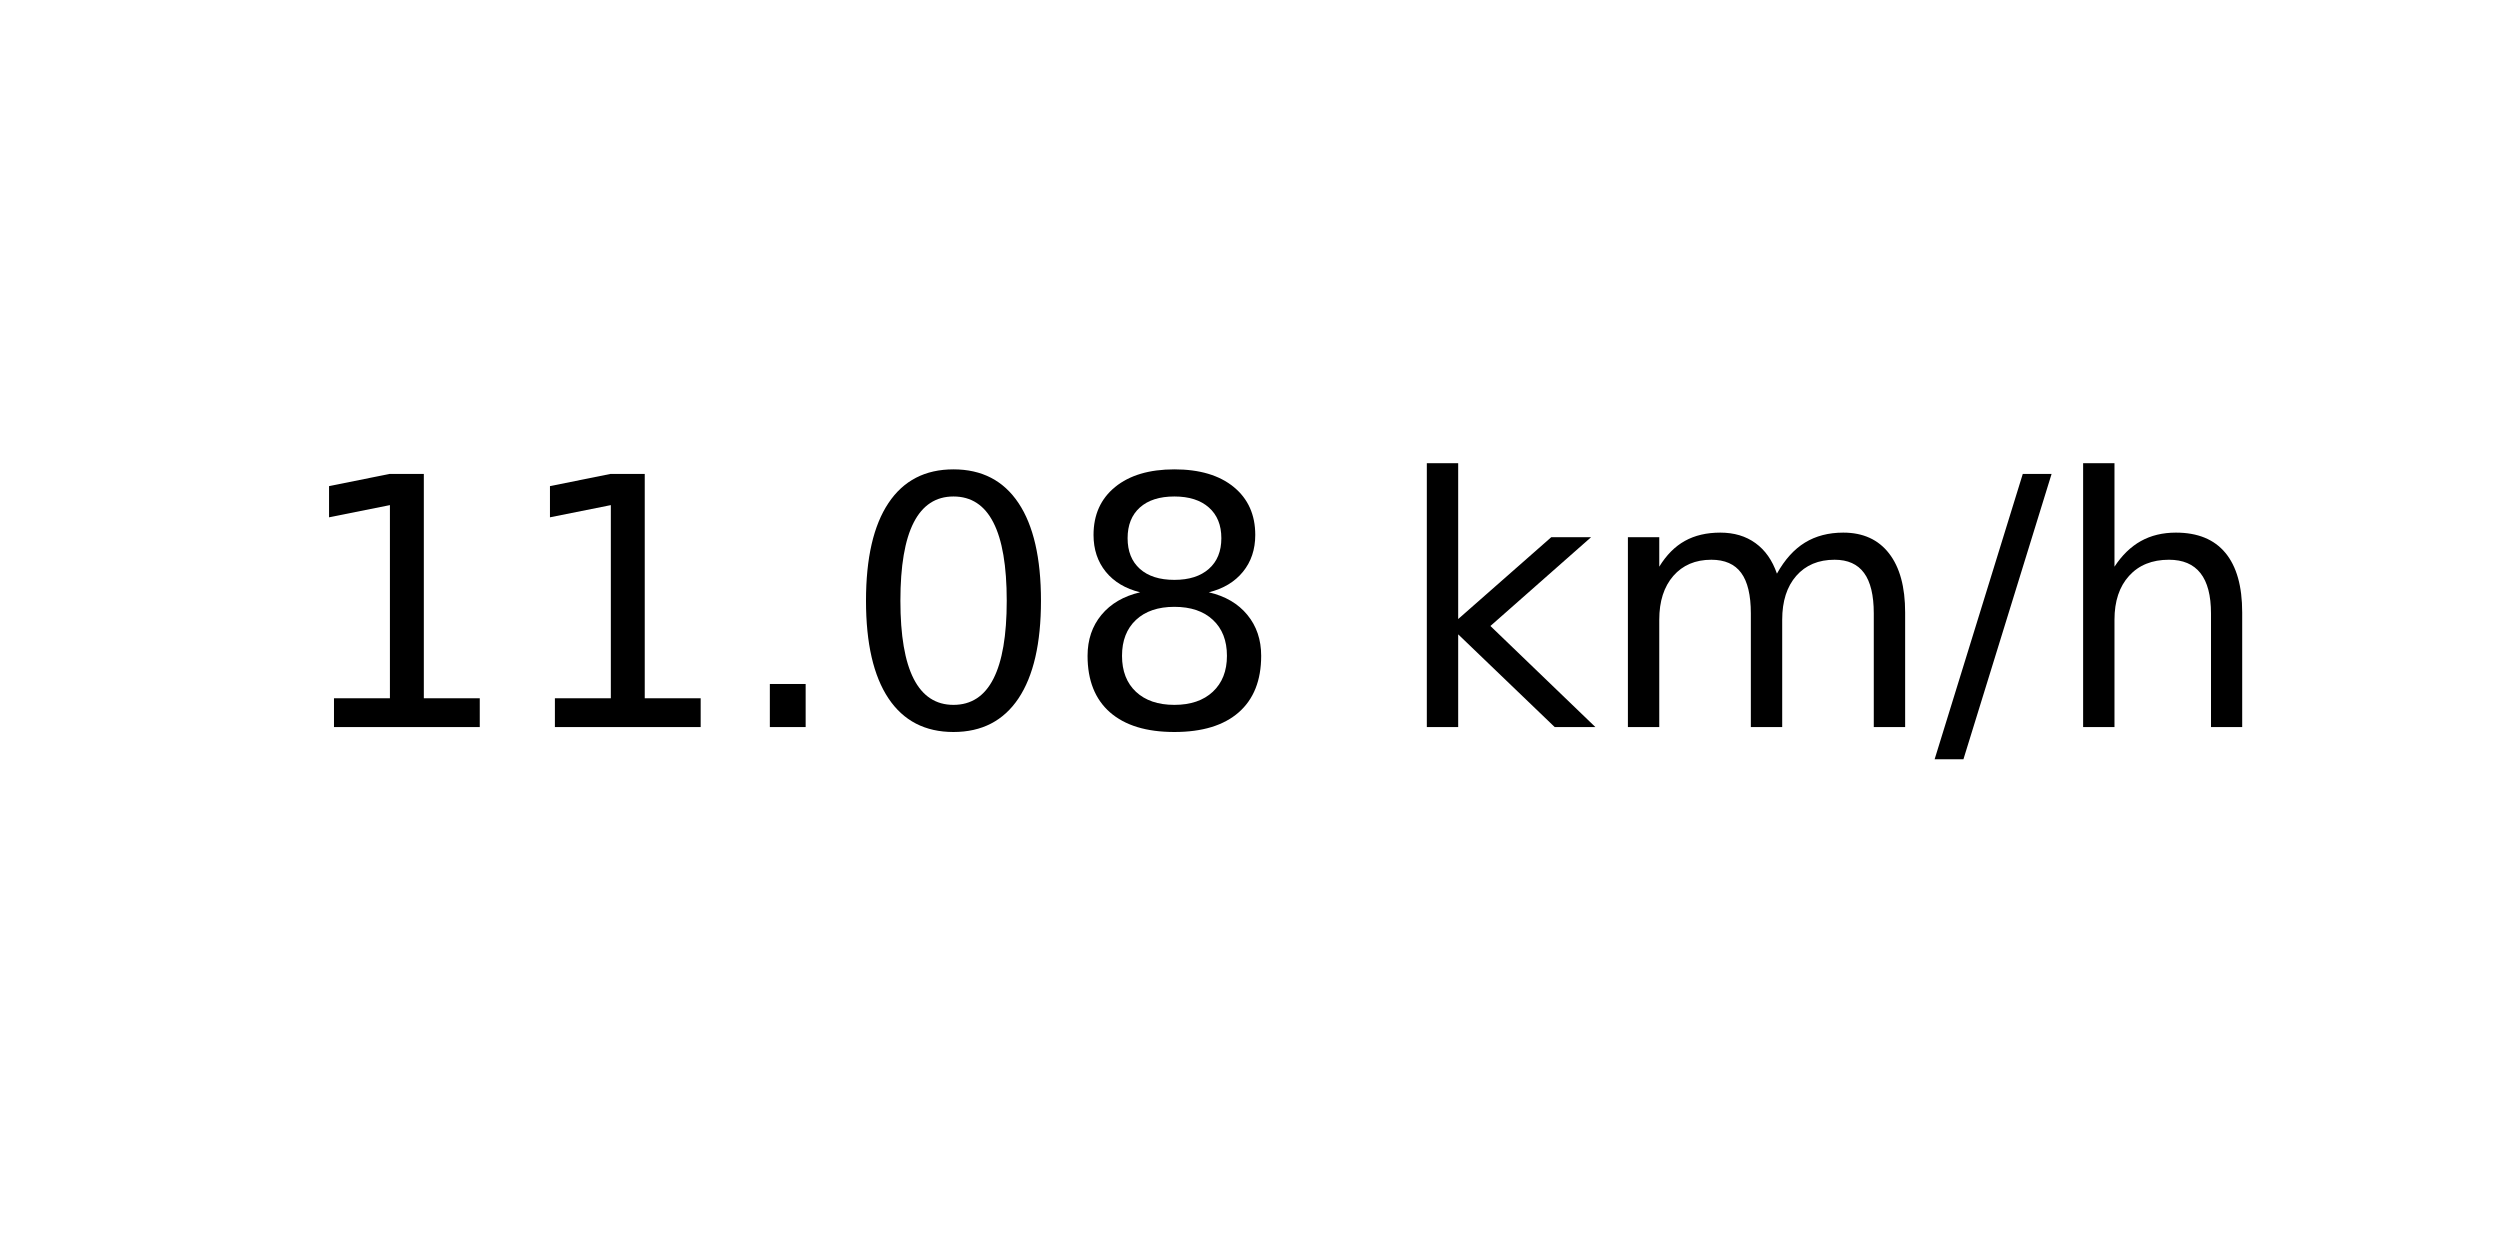
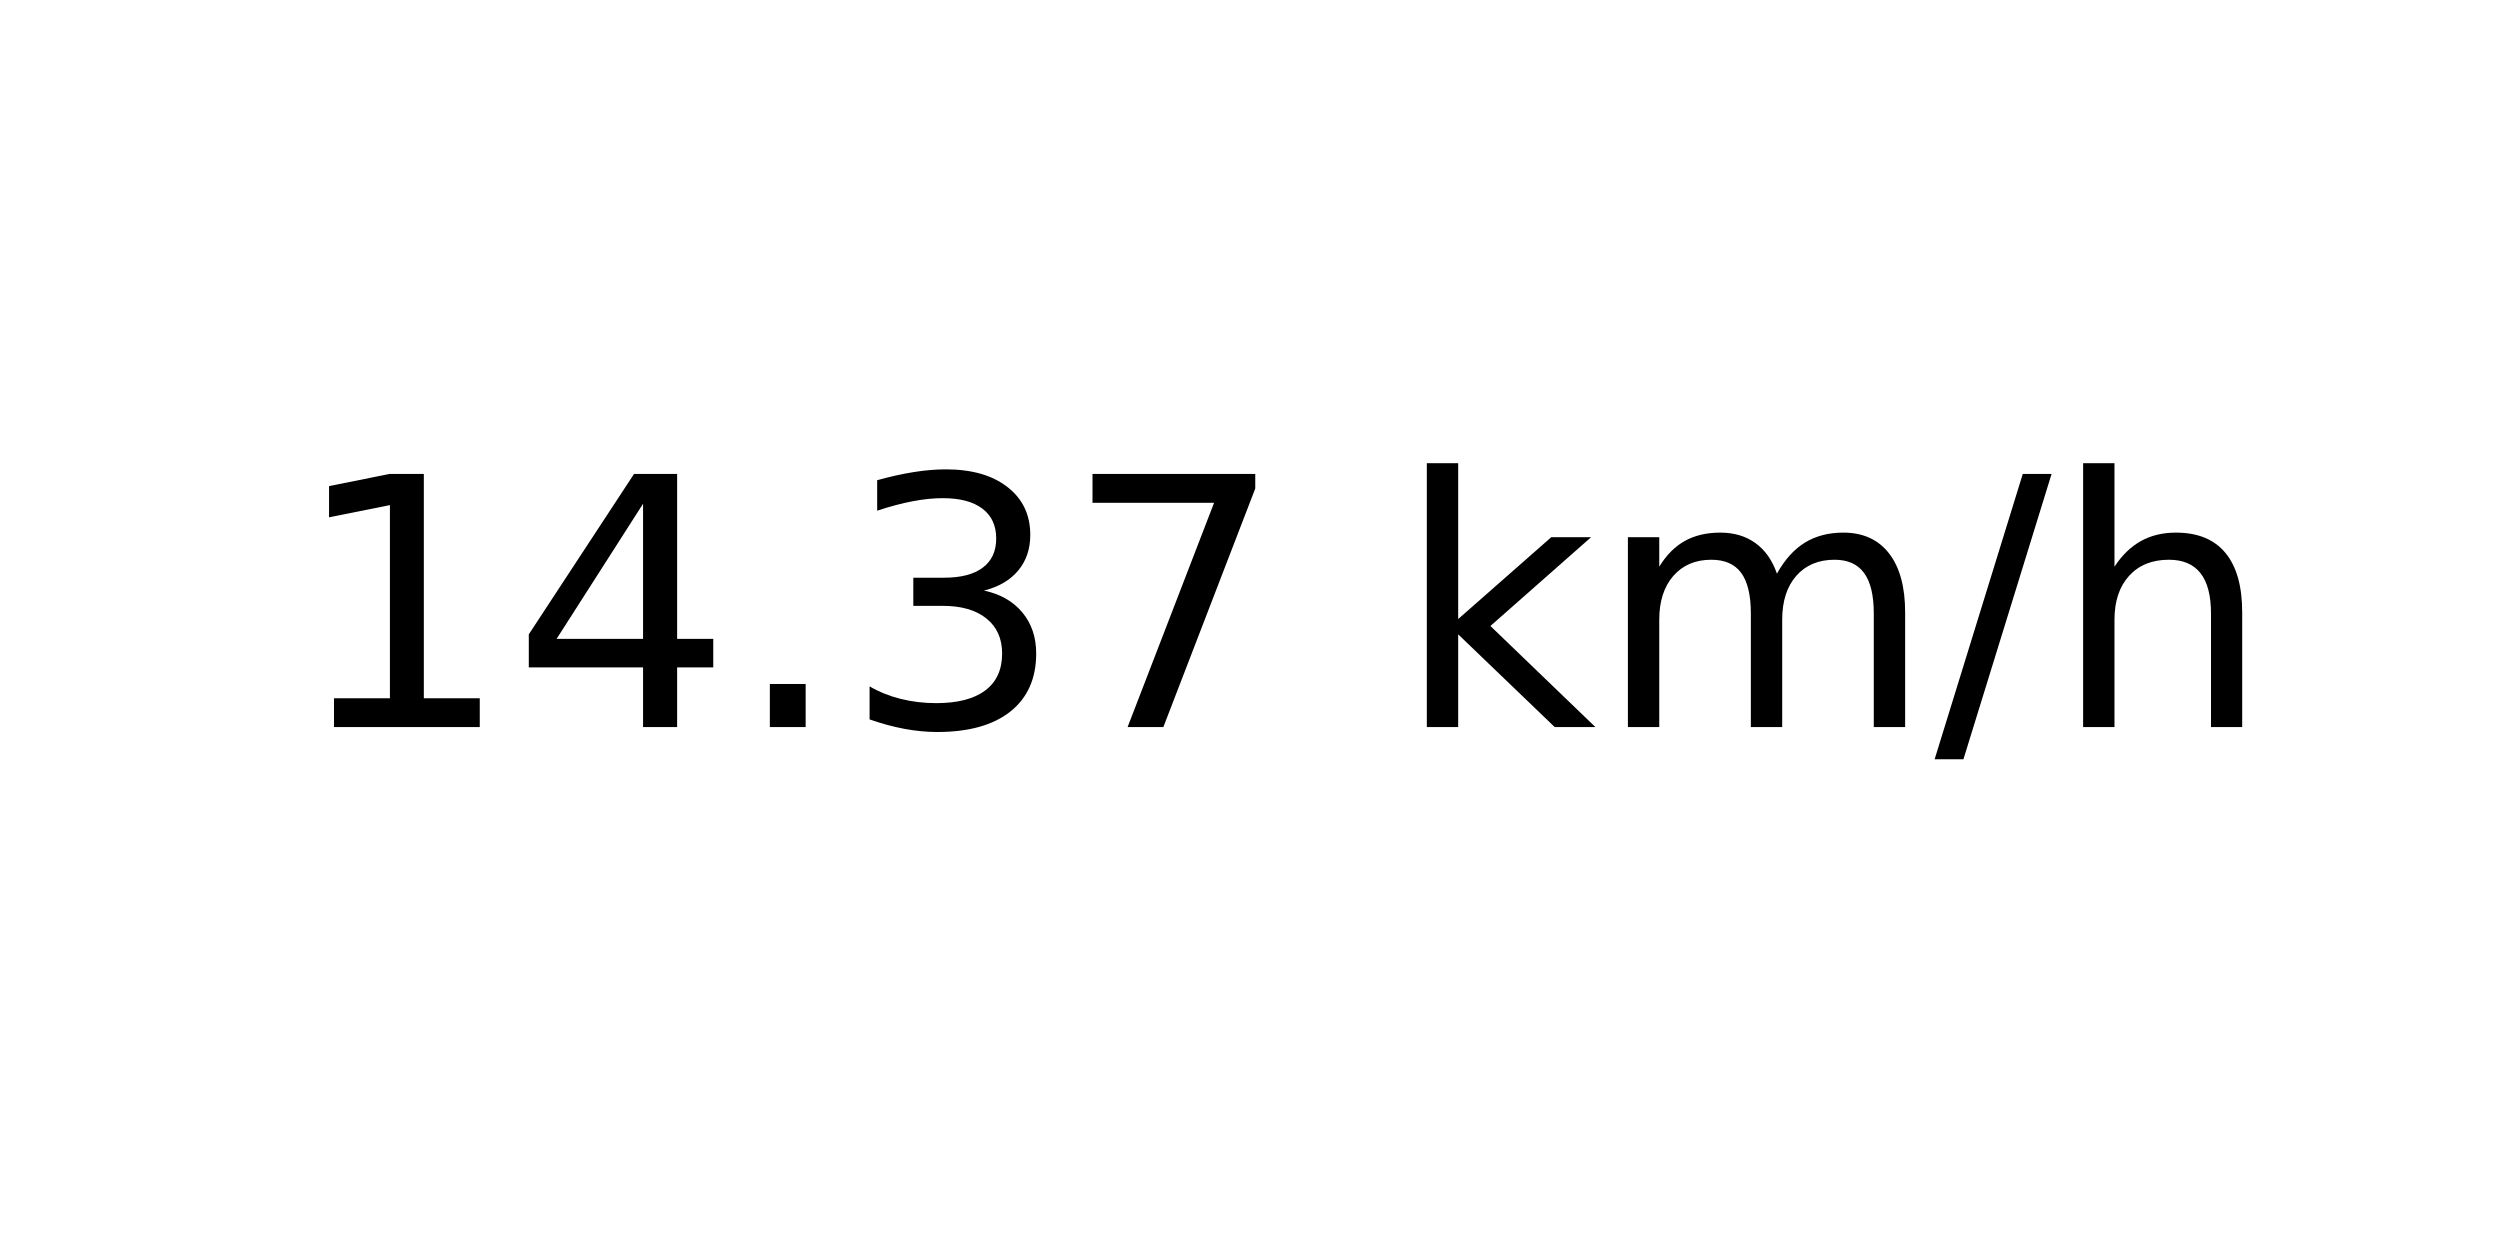
<svg xmlns="http://www.w3.org/2000/svg" xmlns:xlink="http://www.w3.org/1999/xlink" width="72pt" height="36pt" viewBox="0 0 72 36" version="1.1">
  <defs>
    <style type="text/css">*{stroke-linejoin: round; stroke-linecap: butt}</style>
  </defs>
  <g id="figure_1">
    <g id="axes_1">
      <g id="text_1">
        <g transform="translate(8.378125 20.93937) scale(0.1 -0.1)">
          <defs>
            <path id="DejaVuSans-31" d="M 794 531  L 1825 531  L 1825 4091  L 703 3866  L 703 4441  L 1819 4666  L 2450 4666  L 2450 531  L 3481 531  L 3481 0  L 794 0  L 794 531  z " transform="scale(0.015625)" />
+             <path id="DejaVuSans-34" d="M 2419 4116  L 825 1625  L 2419 1625  L 2419 4116  z M 2253 4666  L 3047 4666  L 3047 1625  L 3713 1625  L 3713 1100  L 3047 1100  L 3047 0  L 2419 0  L 2419 1100  L 313 1100  L 313 1709  L 2253 4666  z " transform="scale(0.015625)" />
            <path id="DejaVuSans-2e" d="M 684 794  L 1344 794  L 1344 0  L 684 0  L 684 794  z " transform="scale(0.015625)" />
-             <path id="DejaVuSans-30" d="M 2034 4250  Q 1547 4250 1301 3770  Q 1056 3291 1056 2328  Q 1056 1369 1301 889  Q 1547 409 2034 409  Q 2525 409 2770 889  Q 3016 1369 3016 2328  Q 3016 3291 2770 3770  Q 2525 4250 2034 4250  z M 2034 4750  Q 2819 4750 3233 4129  Q 3647 3509 3647 2328  Q 3647 1150 3233 529  Q 2819 -91 2034 -91  Q 1250 -91 836 529  Q 422 1150 422 2328  Q 422 3509 836 4129  Q 1250 4750 2034 4750  z " transform="scale(0.015625)" />
-             <path id="DejaVuSans-38" d="M 2034 2216  Q 1584 2216 1326 1975  Q 1069 1734 1069 1313  Q 1069 891 1326 650  Q 1584 409 2034 409  Q 2484 409 2743 651  Q 3003 894 3003 1313  Q 3003 1734 2745 1975  Q 2488 2216 2034 2216  z M 1403 2484  Q 997 2584 770 2862  Q 544 3141 544 3541  Q 544 4100 942 4425  Q 1341 4750 2034 4750  Q 2731 4750 3128 4425  Q 3525 4100 3525 3541  Q 3525 3141 3298 2862  Q 3072 2584 2669 2484  Q 3125 2378 3379 2068  Q 3634 1759 3634 1313  Q 3634 634 3220 271  Q 2806 -91 2034 -91  Q 1263 -91 848 271  Q 434 634 434 1313  Q 434 1759 690 2068  Q 947 2378 1403 2484  z M 1172 3481  Q 1172 3119 1398 2916  Q 1625 2713 2034 2713  Q 2441 2713 2670 2916  Q 2900 3119 2900 3481  Q 2900 3844 2670 4047  Q 2441 4250 2034 4250  Q 1625 4250 1398 4047  Q 1172 3844 1172 3481  z " transform="scale(0.015625)" />
+             <path id="DejaVuSans-33" d="M 2597 2516  Q 3050 2419 3304 2112  Q 3559 1806 3559 1356  Q 3559 666 3084 287  Q 2609 -91 1734 -91  Q 1441 -91 1130 -33  Q 819 25 488 141  L 488 750  Q 750 597 1062 519  Q 1375 441 1716 441  Q 2309 441 2620 675  Q 2931 909 2931 1356  Q 2931 1769 2642 2001  Q 2353 2234 1838 2234  L 1294 2234  L 1294 2753  L 1863 2753  Q 2328 2753 2575 2939  Q 2822 3125 2822 3475  Q 2822 3834 2567 4026  Q 2313 4219 1838 4219  Q 1578 4219 1281 4162  Q 984 4106 628 3988  L 628 4550  Q 988 4650 1302 4700  Q 1616 4750 1894 4750  Q 2613 4750 3031 4423  Q 3450 4097 3450 3541  Q 3450 3153 3228 2886  Q 3006 2619 2597 2516  z " transform="scale(0.015625)" />
+             <path id="DejaVuSans-37" d="M 525 4666  L 3525 4666  L 3525 4397  L 1831 0  L 1172 0  L 2766 4134  L 525 4134  L 525 4666  z " transform="scale(0.015625)" />
            <path id="DejaVuSans-20" transform="scale(0.015625)" />
            <path id="DejaVuSans-6b" d="M 581 4863  L 1159 4863  L 1159 1991  L 2875 3500  L 3609 3500  L 1753 1863  L 3688 0  L 2938 0  L 1159 1709  L 1159 0  L 581 0  L 581 4863  z " transform="scale(0.015625)" />
            <path id="DejaVuSans-6d" d="M 3328 2828  Q 3544 3216 3844 3400  Q 4144 3584 4550 3584  Q 5097 3584 5394 3201  Q 5691 2819 5691 2113  L 5691 0  L 5113 0  L 5113 2094  Q 5113 2597 4934 2840  Q 4756 3084 4391 3084  Q 3944 3084 3684 2787  Q 3425 2491 3425 1978  L 3425 0  L 2847 0  L 2847 2094  Q 2847 2600 2669 2842  Q 2491 3084 2119 3084  Q 1678 3084 1418 2786  Q 1159 2488 1159 1978  L 1159 0  L 581 0  L 581 3500  L 1159 3500  L 1159 2956  Q 1356 3278 1631 3431  Q 1906 3584 2284 3584  Q 2666 3584 2933 3390  Q 3200 3197 3328 2828  z " transform="scale(0.015625)" />
            <path id="DejaVuSans-2f" d="M 1625 4666  L 2156 4666  L 531 -594  L 0 -594  L 1625 4666  z " transform="scale(0.015625)" />
            <path id="DejaVuSans-68" d="M 3513 2113  L 3513 0  L 2938 0  L 2938 2094  Q 2938 2591 2744 2837  Q 2550 3084 2163 3084  Q 1697 3084 1428 2787  Q 1159 2491 1159 1978  L 1159 0  L 581 0  L 581 4863  L 1159 4863  L 1159 2956  Q 1366 3272 1645 3428  Q 1925 3584 2291 3584  Q 2894 3584 3203 3211  Q 3513 2838 3513 2113  z " transform="scale(0.015625)" />
          </defs>
          <use xlink:href="#DejaVuSans-31" />
-           <use xlink:href="#DejaVuSans-31" x="63.623" />
+           <use xlink:href="#DejaVuSans-34" x="63.623" />
          <use xlink:href="#DejaVuSans-2e" x="127.246" />
-           <use xlink:href="#DejaVuSans-30" x="159.033" />
-           <use xlink:href="#DejaVuSans-38" x="222.656" />
+           <use xlink:href="#DejaVuSans-33" x="159.033" />
+           <use xlink:href="#DejaVuSans-37" x="222.656" />
          <use xlink:href="#DejaVuSans-20" x="286.279" />
          <use xlink:href="#DejaVuSans-6b" x="318.066" />
          <use xlink:href="#DejaVuSans-6d" x="375.977" />
          <use xlink:href="#DejaVuSans-2f" x="473.389" />
          <use xlink:href="#DejaVuSans-68" x="507.08" />
        </g>
      </g>
    </g>
  </g>
</svg>
